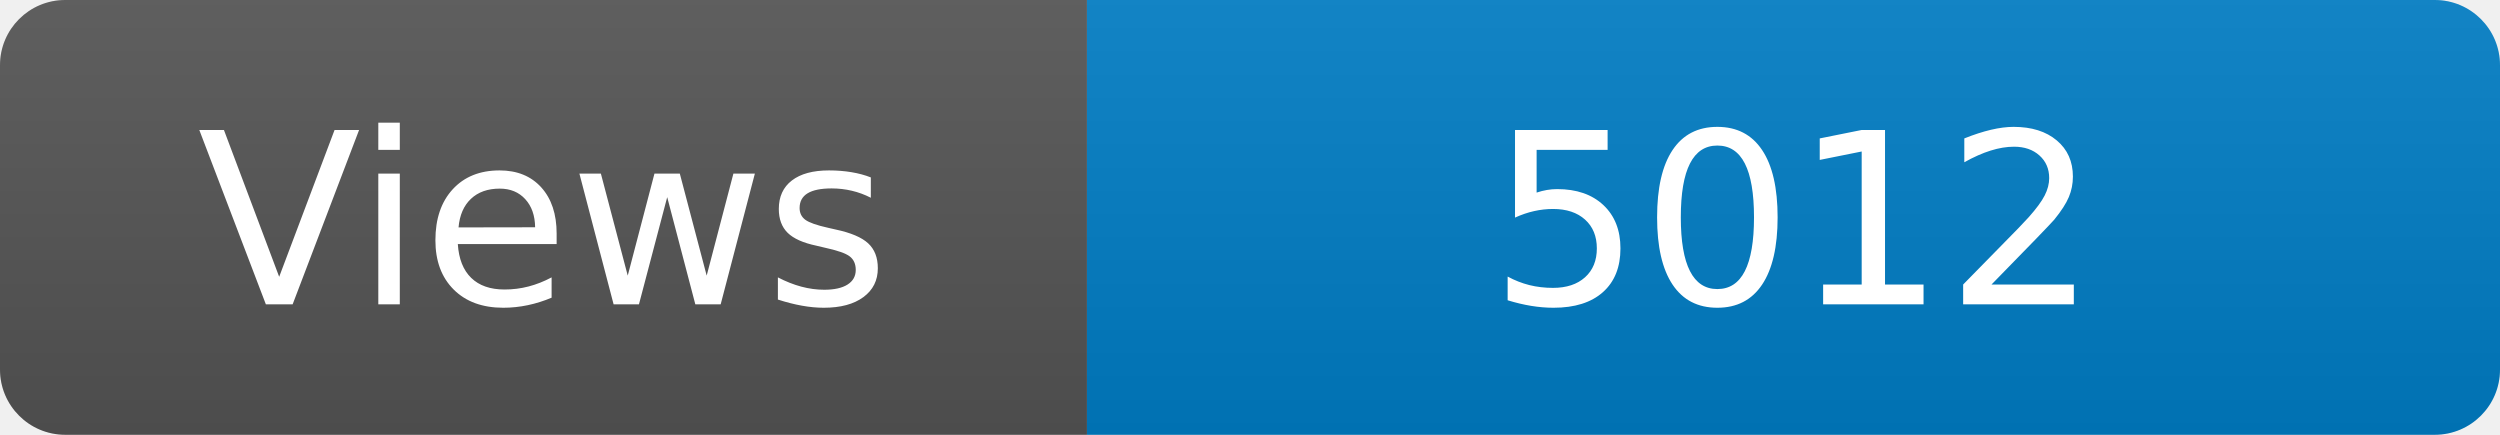
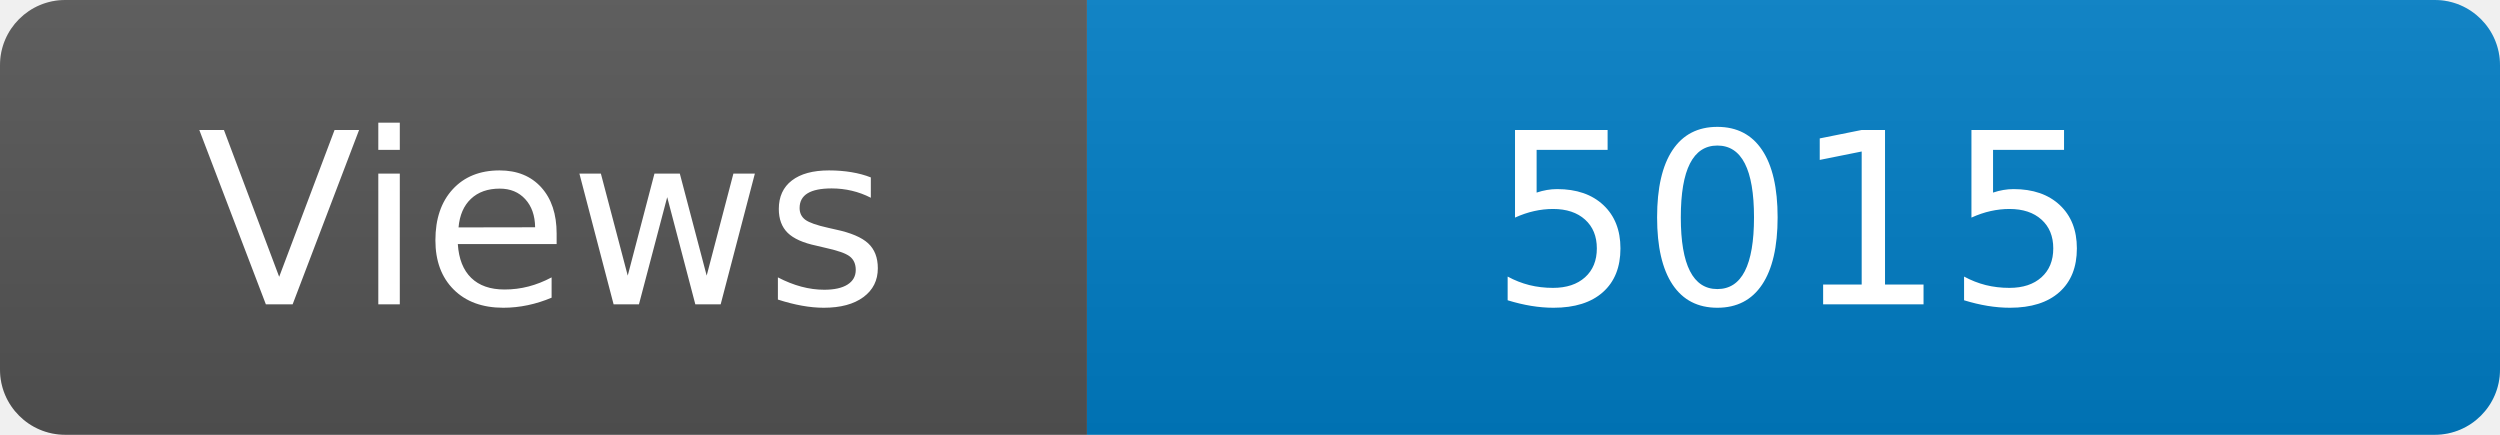
<svg xmlns="http://www.w3.org/2000/svg" width="115" height="20" role="img" aria-label="Maintained?: yes">
  <linearGradient id="s" x2="0" y2="100%">
    <stop offset="0" stop-color="#bbb" stop-opacity=".1" />
    <stop offset="1" stop-opacity=".1" />
  </linearGradient>
  <clipPath id="r">
    <rect width="115" height="20" rx="3" fill="#fff" />
  </clipPath>
  <g clip-path="url(#r)">
    <rect width="50" height="20" fill="#555" />
    <rect x="50" width="160" height="20" fill="#007ec6" />
    <rect width="115" height="20" fill="url(#s)" />
  </g>
  <g fill="#fff" text-anchor="middle" font-family="Verdana,Geneva,DejaVu Sans,sans-serif" font-size="110">
    <text x="250" y="140" transform="scale(.1)" fill="#fff">Views</text>
-     <text x="825" y="140" transform="scale(.1)" fill="#fff">5012</text>
+     <text x="825" y="140" transform="scale(.1)" fill="#fff">5015</text>
  </g>
</svg>
